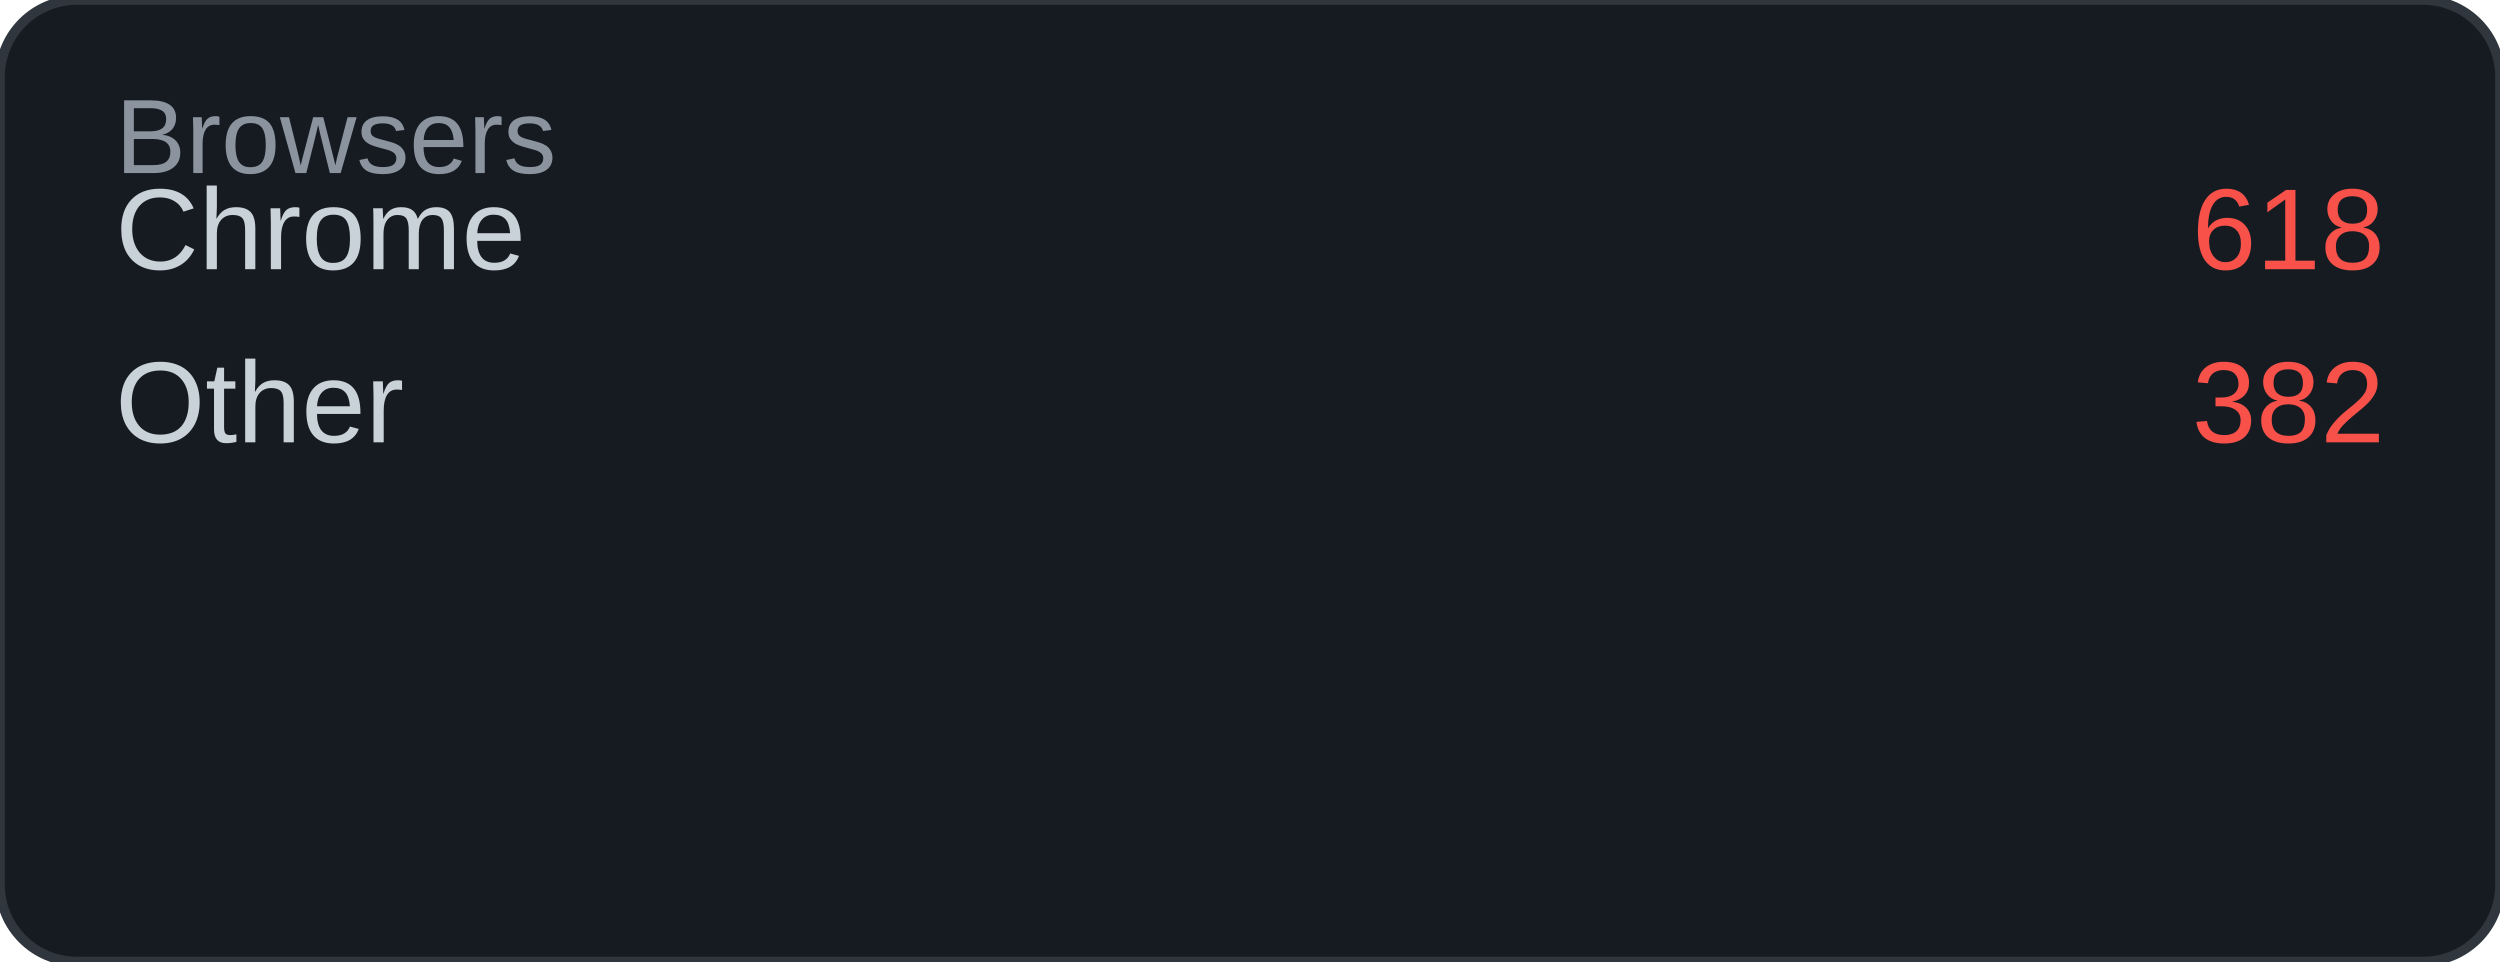
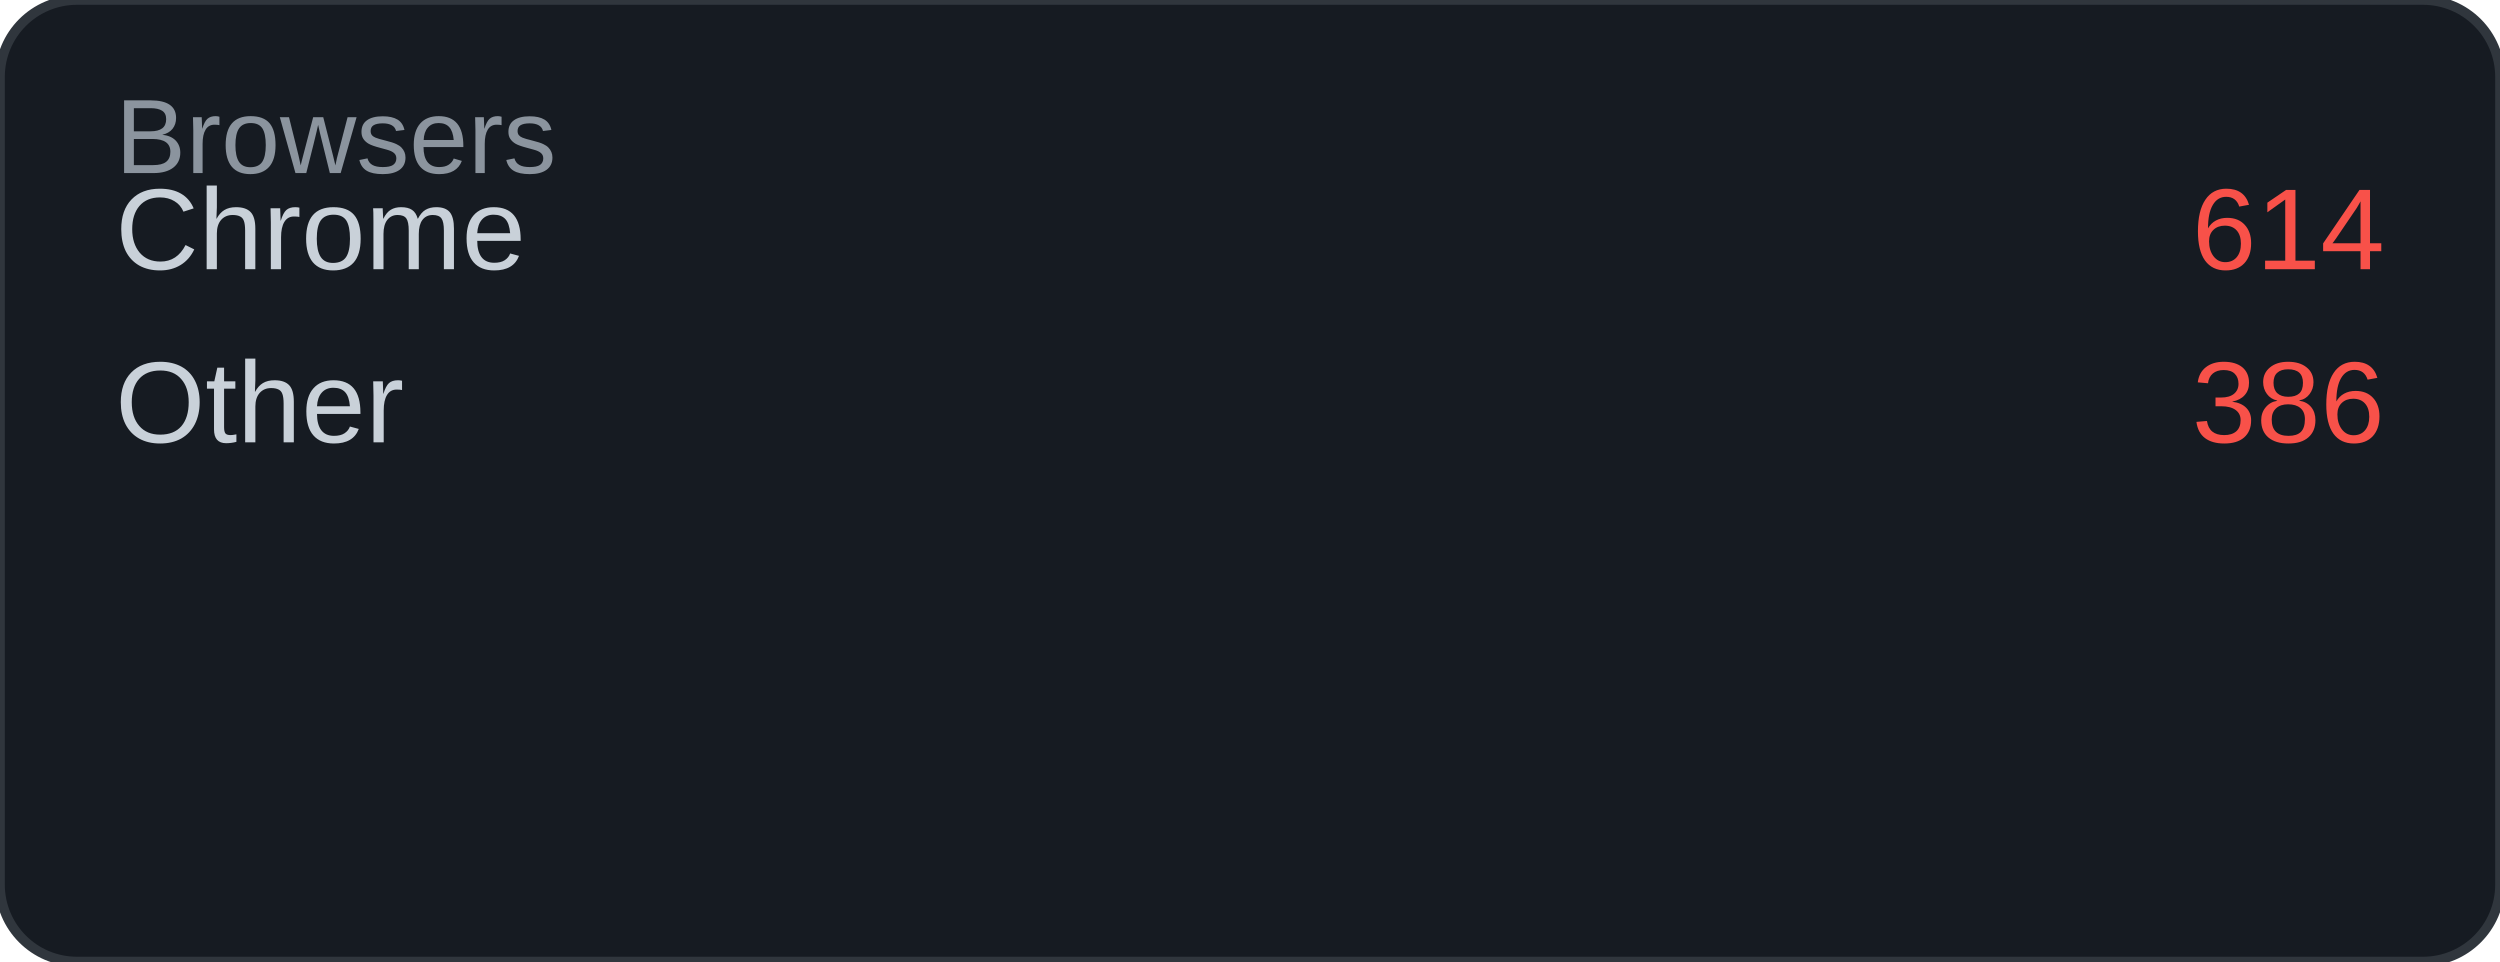
<svg xmlns="http://www.w3.org/2000/svg" width="260" height="100" viewBox="0 0 260 100">
  <rect width="260" height="100" rx="8" fill="#161b22" />
  <rect width="260" height="100" rx="8" fill="none" stroke="#30363d" stroke-width="1" />
  <text x="12" y="18" font-family="Arial, sans-serif" font-size="11" fill="#8b949e">Browsers</text>
  <text x="12" y="28" font-family="Arial, sans-serif" font-size="12" fill="#c9d1d9">Chrome</text>
-   <text x="248" y="28" font-family="Arial, sans-serif" font-size="12" fill="#f85149" text-anchor="end">618</text>
+   <text x="248" y="28" font-family="Arial, sans-serif" font-size="12" fill="#f85149" text-anchor="end">614</text>
  <text x="12" y="46" font-family="Arial, sans-serif" font-size="12" fill="#c9d1d9">Other</text>
-   <text x="248" y="46" font-family="Arial, sans-serif" font-size="12" fill="#f85149" text-anchor="end">382</text>
+   <text x="248" y="46" font-family="Arial, sans-serif" font-size="12" fill="#f85149" text-anchor="end">386</text>
</svg>
